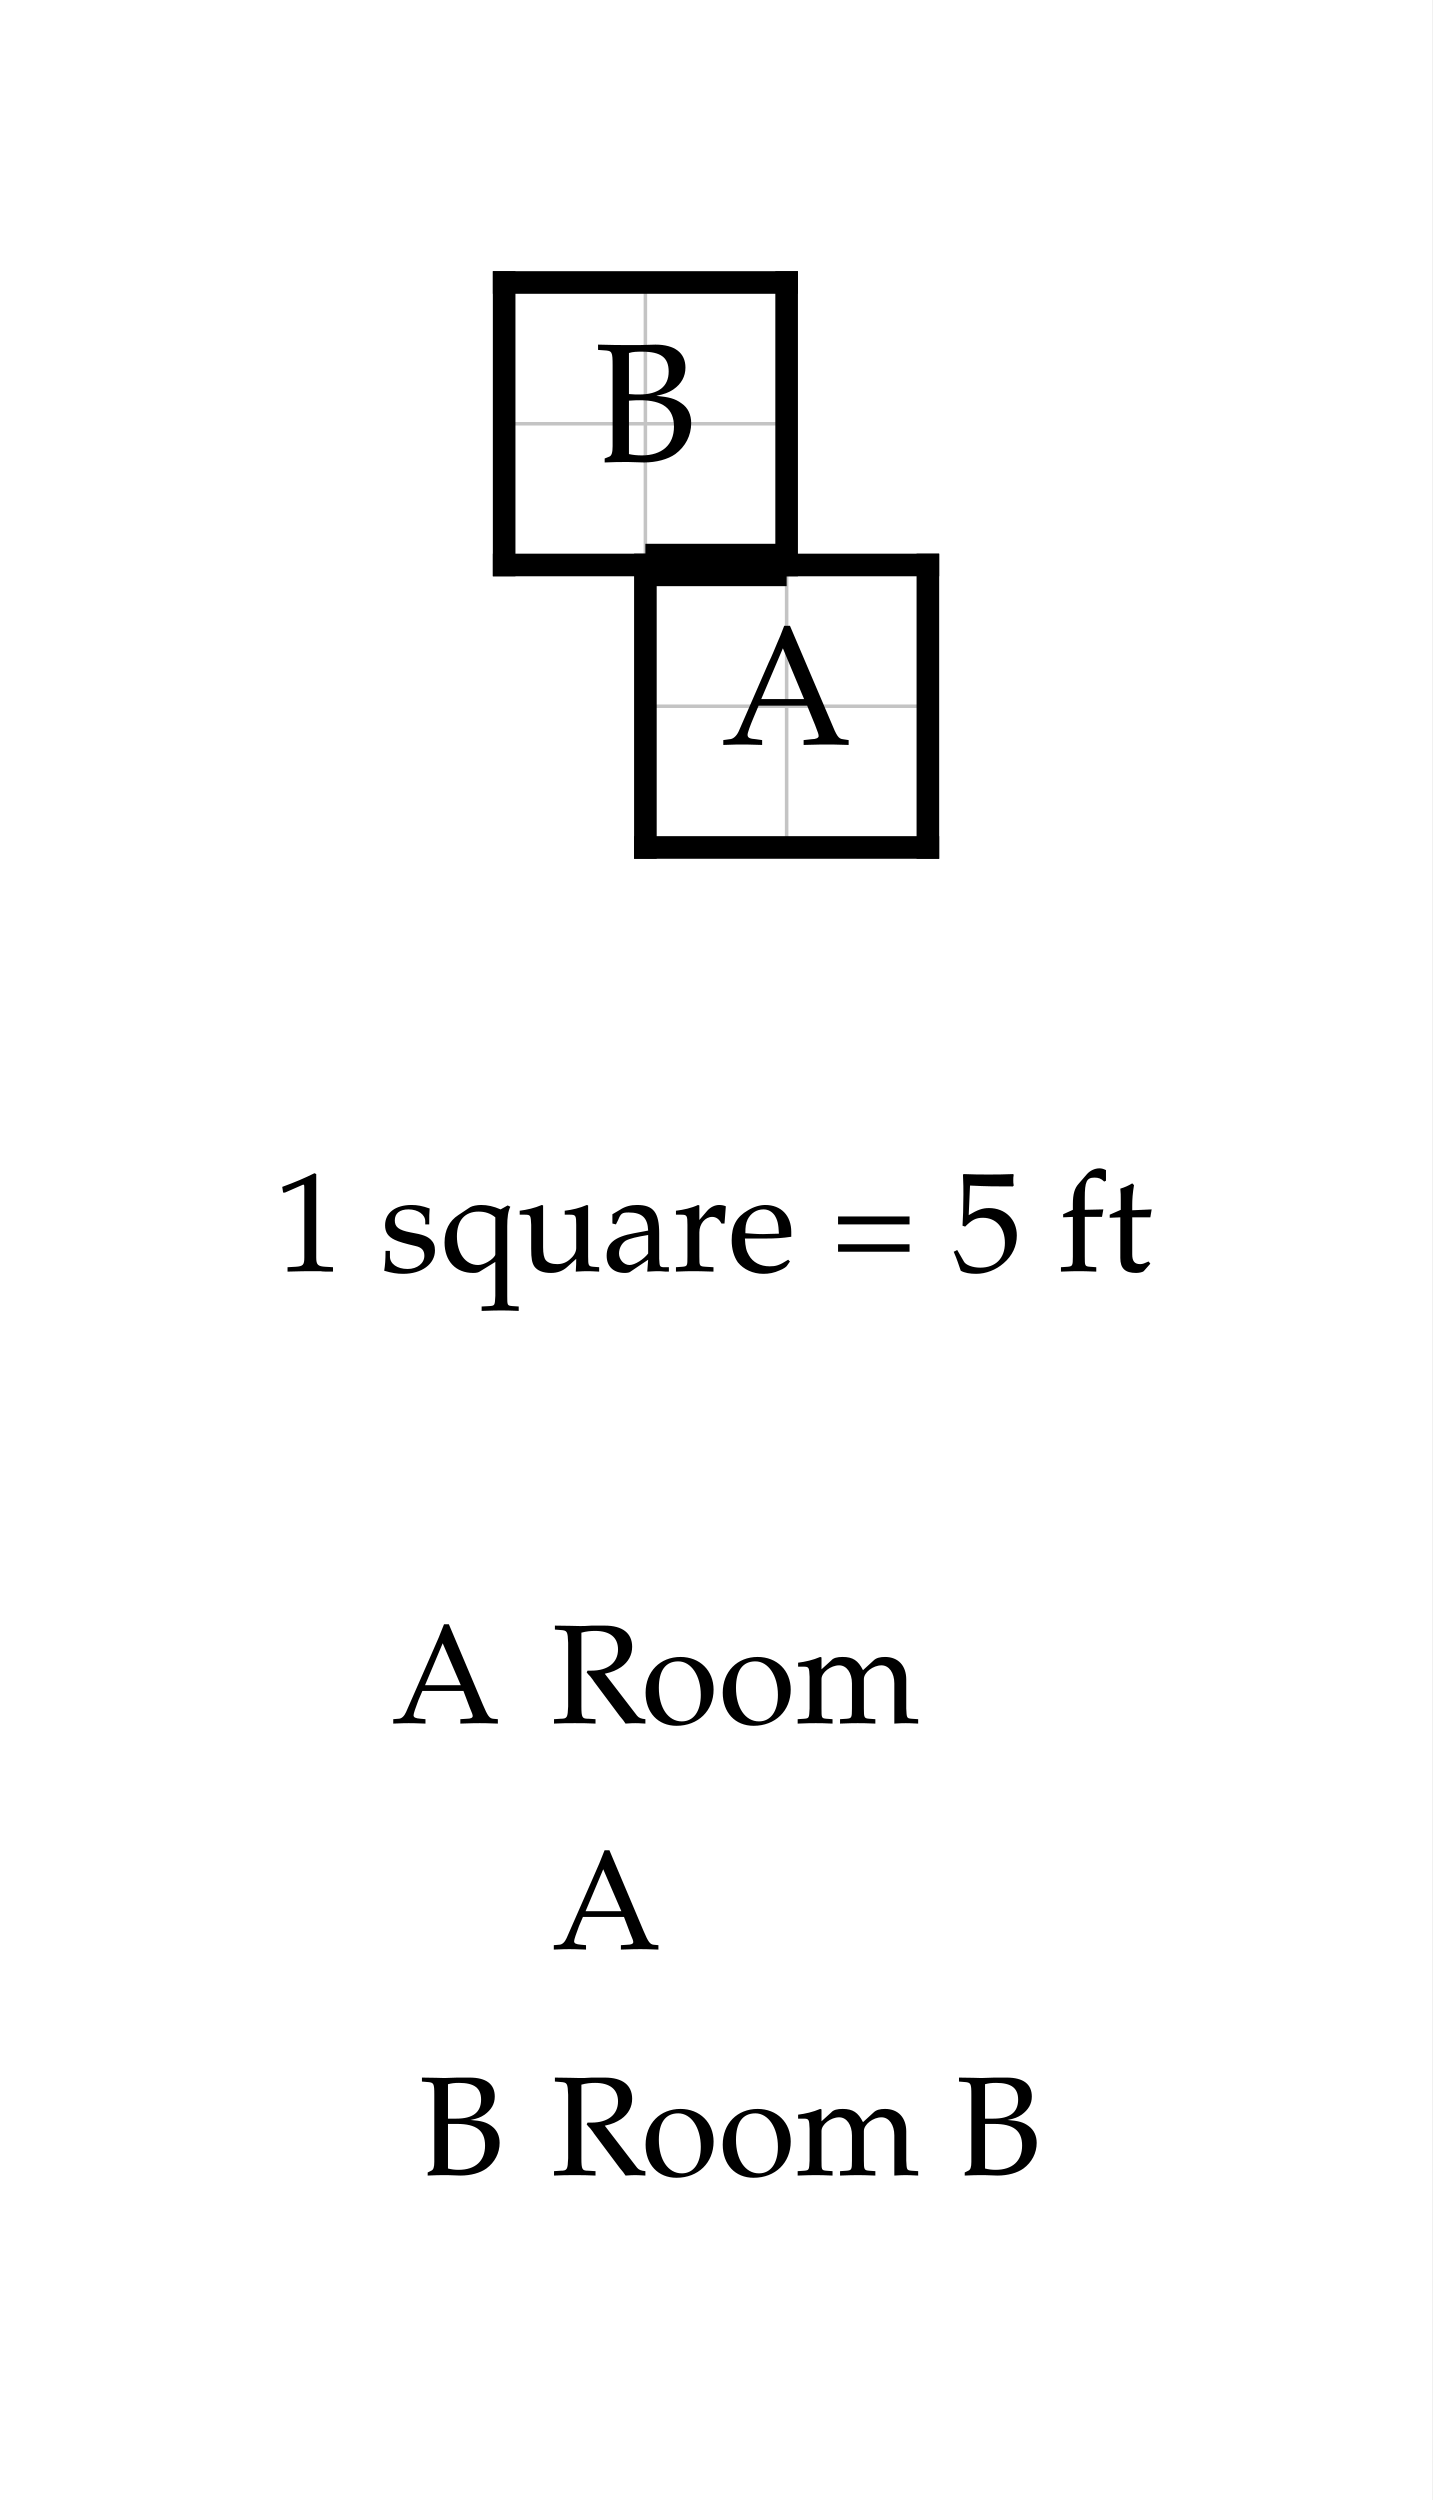
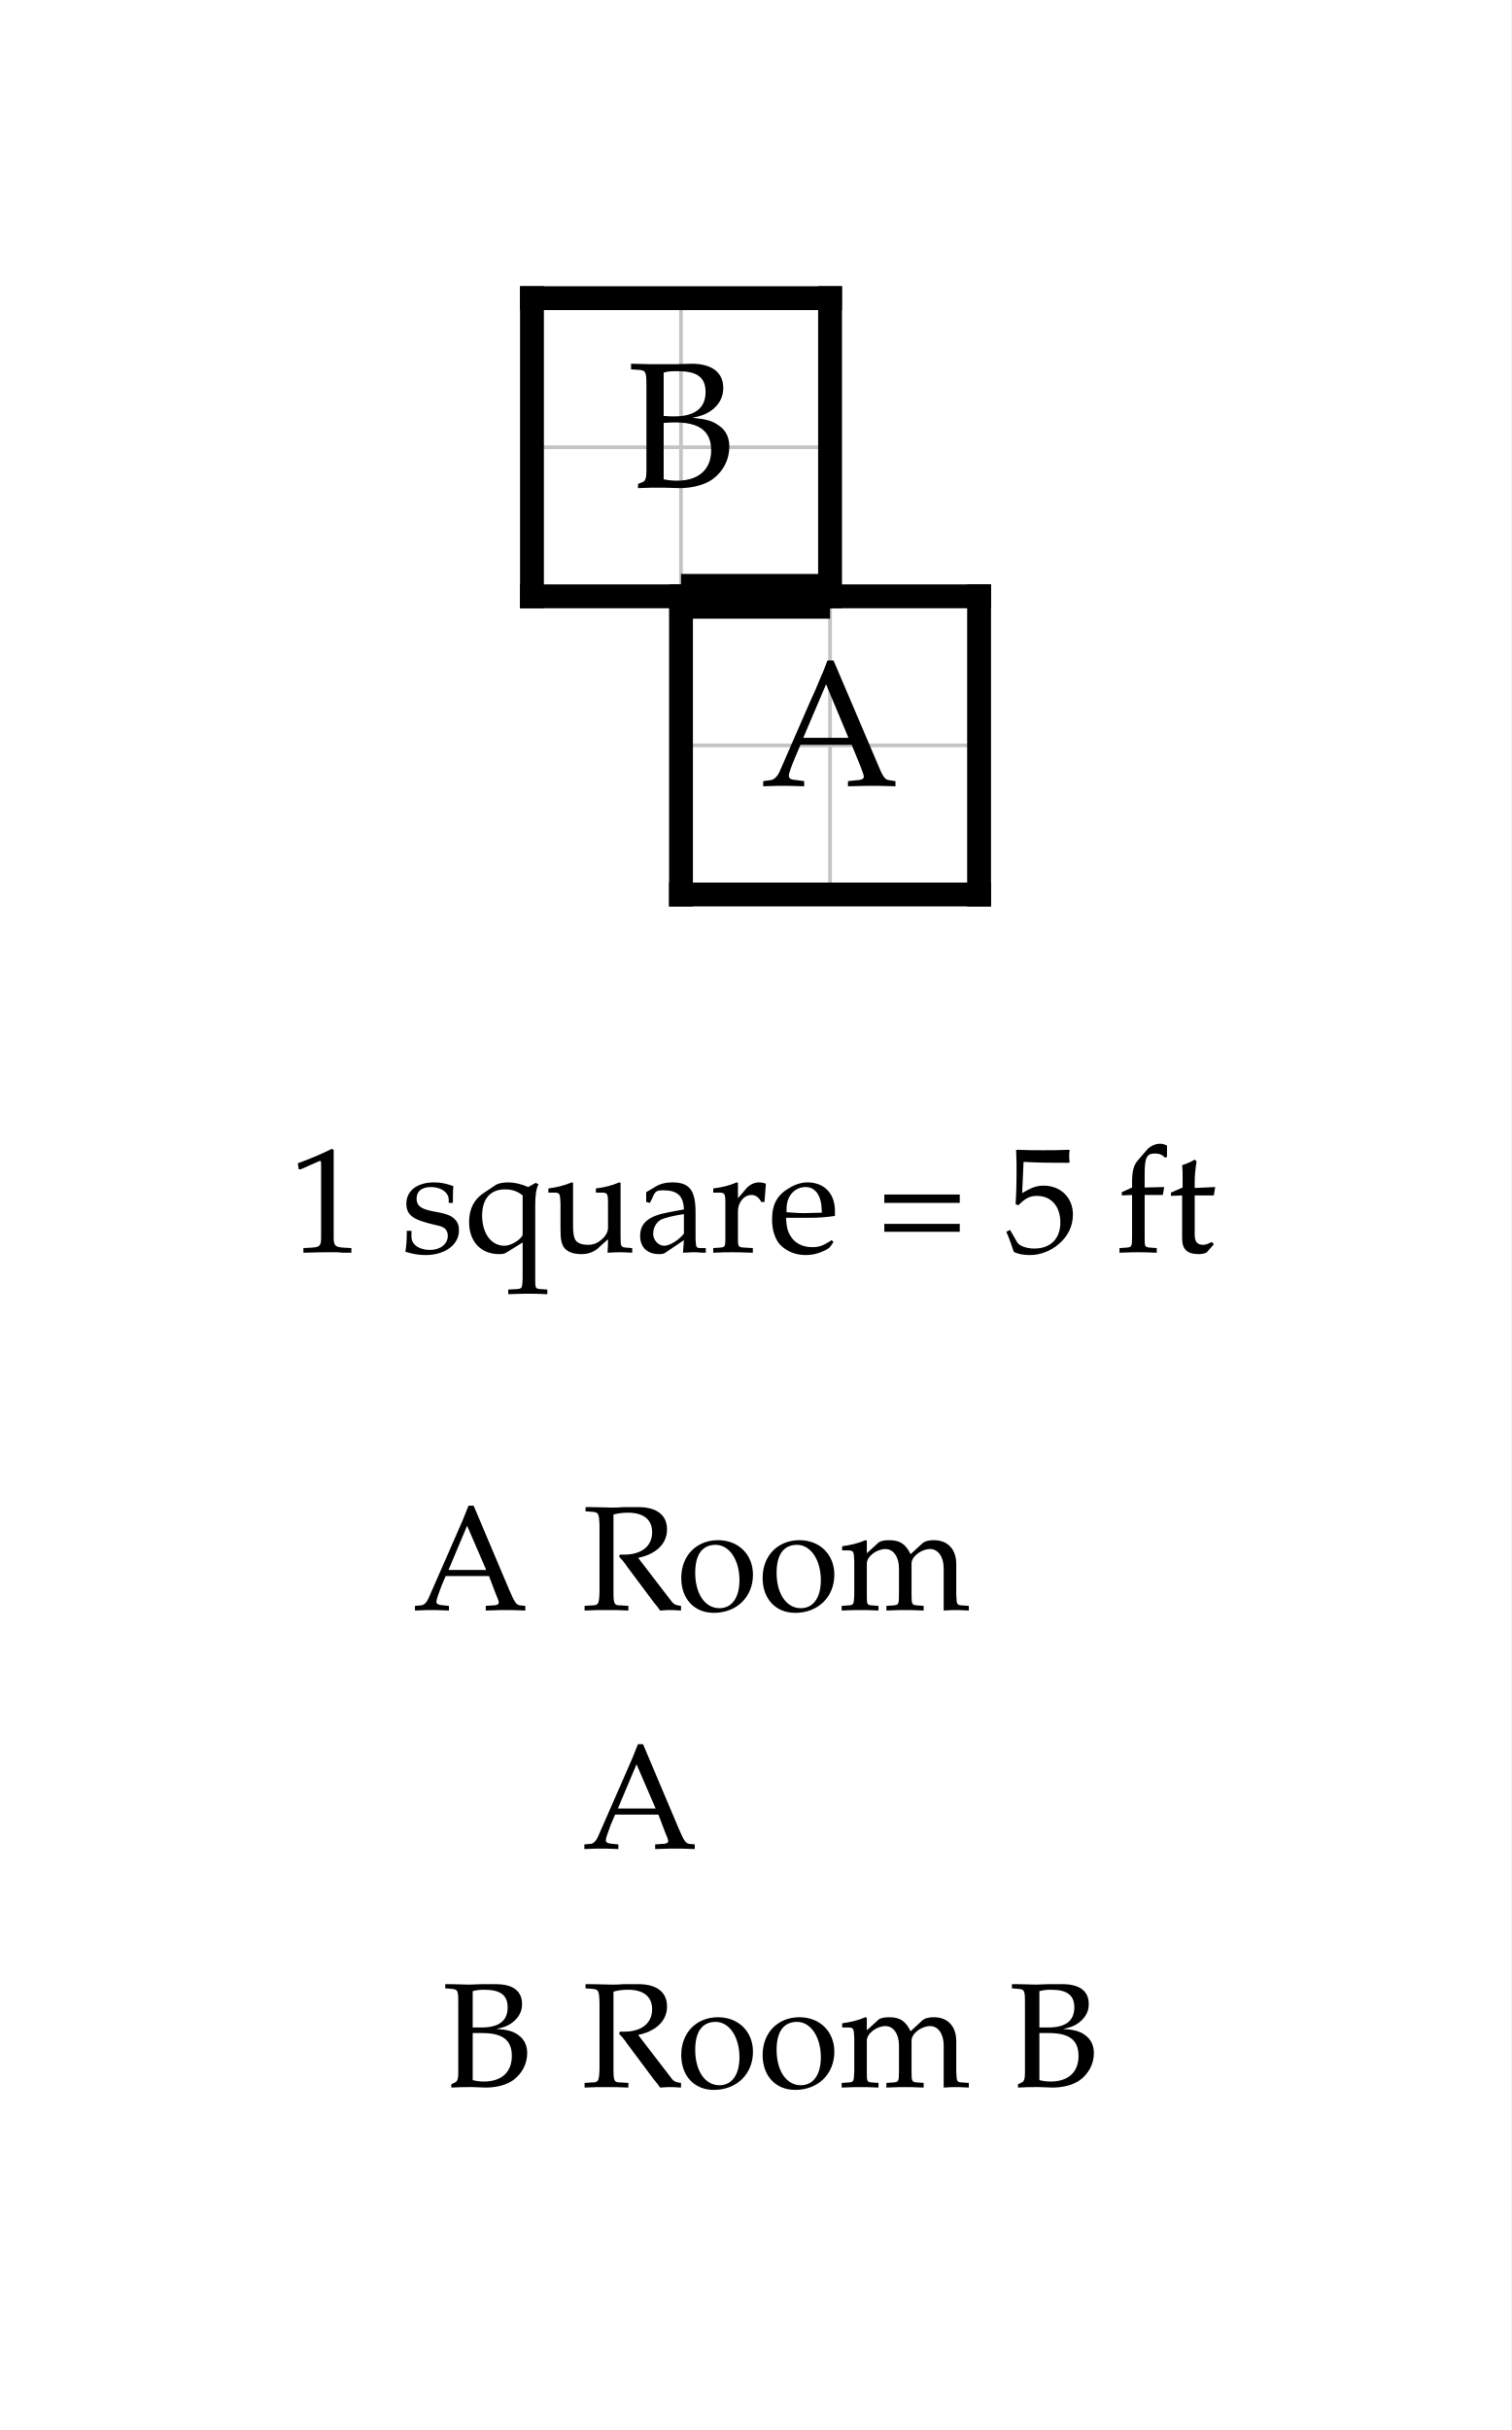
- <svg xmlns="http://www.w3.org/2000/svg" width="506.946" height="885" viewBox="-22.847 -20 50.695 88.5" font-family="Palatino, Georgia, Times New Roman, serif" font-weight="400" fill="black">
-   <rect x="-22.847" y="-20" width="50.695" height="88.5" fill="white" />
+ <svg xmlns="http://www.w3.org/2000/svg" width="506.946" height="815" viewBox="-22.847 -20 50.695 81.5" font-family="Palatino, Georgia, Times New Roman, serif" font-weight="400" fill="black">
+   <rect x="-22.847" y="-20" width="50.695" height="81.5" fill="white" />
  <defs>
    <clipPath id="plan-grid">
      <path d="M0 0h10v10h-10z M-5 -10h10v10h-10z" />
    </clipPath>
  </defs>
  <g class="grid" clip-path="url(#plan-grid)" stroke="#c4c4c4" stroke-width="0.125">
    <line x1="-5" y1="-10" x2="-5" y2="10" />
    <line x1="0" y1="-10" x2="0" y2="10" />
    <line x1="5" y1="-10" x2="5" y2="10" />
    <line x1="10" y1="-10" x2="10" y2="10" />
    <line x1="-5" y1="-10" x2="10" y2="-10" />
    <line x1="-5" y1="-5" x2="10" y2="-5" />
    <line x1="-5" y1="0" x2="10" y2="0" />
    <line x1="-5" y1="5" x2="10" y2="5" />
    <line x1="-5" y1="10" x2="10" y2="10" />
  </g>
  <line class="wall interior" x1="0" y1="0" x2="5" y2="0" stroke="black" stroke-width="0.5" stroke-linecap="square" />
  <line class="wall exterior" x1="-5" y1="-10" x2="-5" y2="0" stroke="black" stroke-width="0.8" stroke-linecap="square" />
  <line class="wall exterior" x1="-5" y1="-10" x2="5" y2="-10" stroke="black" stroke-width="0.8" stroke-linecap="square" />
  <line class="wall exterior" x1="-5" y1="0" x2="0" y2="0" stroke="black" stroke-width="0.8" stroke-linecap="square" />
  <line class="wall exterior" x1="0" y1="0" x2="0" y2="10" stroke="black" stroke-width="0.8" stroke-linecap="square" />
  <line class="wall exterior" x1="0" y1="10" x2="10" y2="10" stroke="black" stroke-width="0.8" stroke-linecap="square" />
  <line class="wall exterior" x1="5" y1="-10" x2="5" y2="0" stroke="black" stroke-width="0.8" stroke-linecap="square" />
  <line class="wall exterior" x1="5" y1="0" x2="10" y2="0" stroke="black" stroke-width="0.8" stroke-linecap="square" />
  <line class="wall exterior" x1="10" y1="0" x2="10" y2="10" stroke="black" stroke-width="0.8" stroke-linecap="square" />
  <text data-room="a" x="5" y="5" text-anchor="middle" dominant-baseline="central" font-size="6">A</text>
  <text data-room="b" x="0" y="-5" text-anchor="middle" dominant-baseline="central" font-size="6">B</text>
  <line class="door" x1="0" y1="0" x2="5" y2="0" stroke="black" stroke-width="1.5" />
  <g class="scale" font-size="5">
-     <text x="-13.152" y="25">1 square = 5 ft</text>
+     <text x="-13.152" y="22">1 square = 5 ft</text>
  </g>
  <g class="key" font-size="5">
-     <text x="-9.005" y="41">A</text>
-     <text x="-3.344" y="41">Room</text>
-     <text x="-3.319" y="49">A</text>
+     <text x="-9.005" y="34">A</text>
+     <text x="-3.344" y="34">Room</text>
+     <text x="-3.319" y="42">A</text>
  </g>
  <g class="key" font-size="5">
-     <text x="-8.037" y="57">B</text>
-     <text x="-3.344" y="57">Room B</text>
+     <text x="-8.037" y="50">B</text>
+     <text x="-3.344" y="50">Room B</text>
  </g>
</svg>
